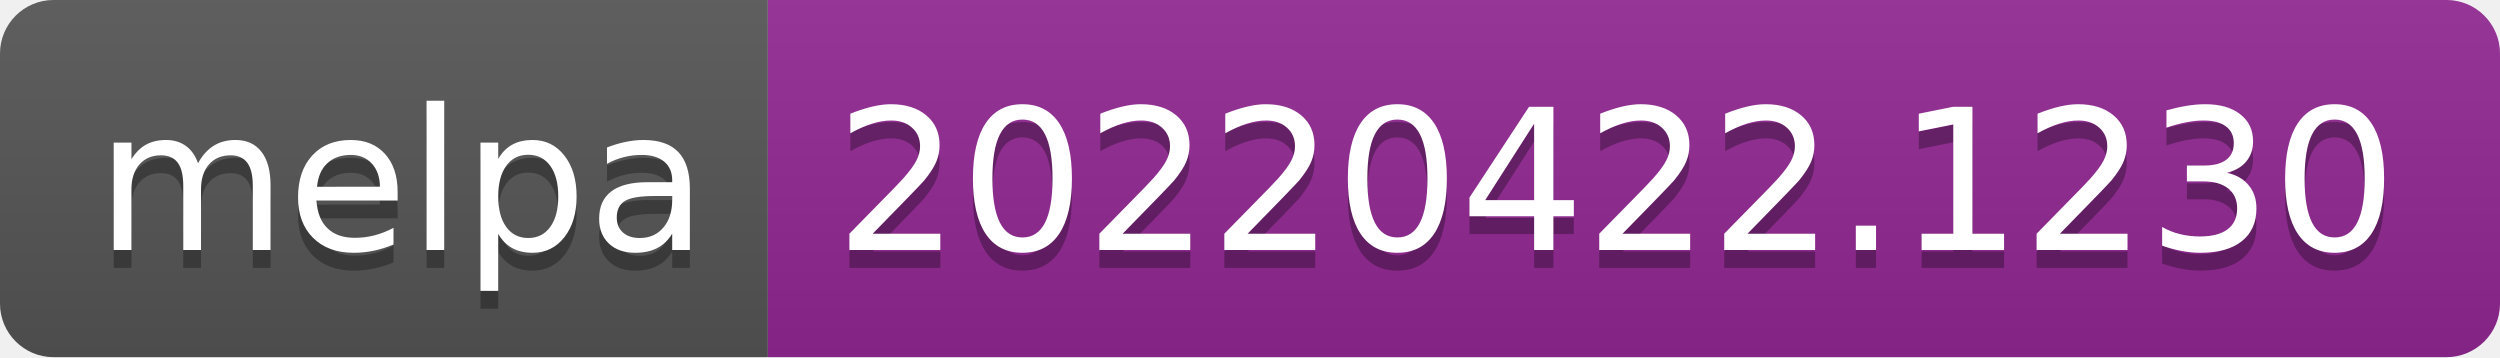
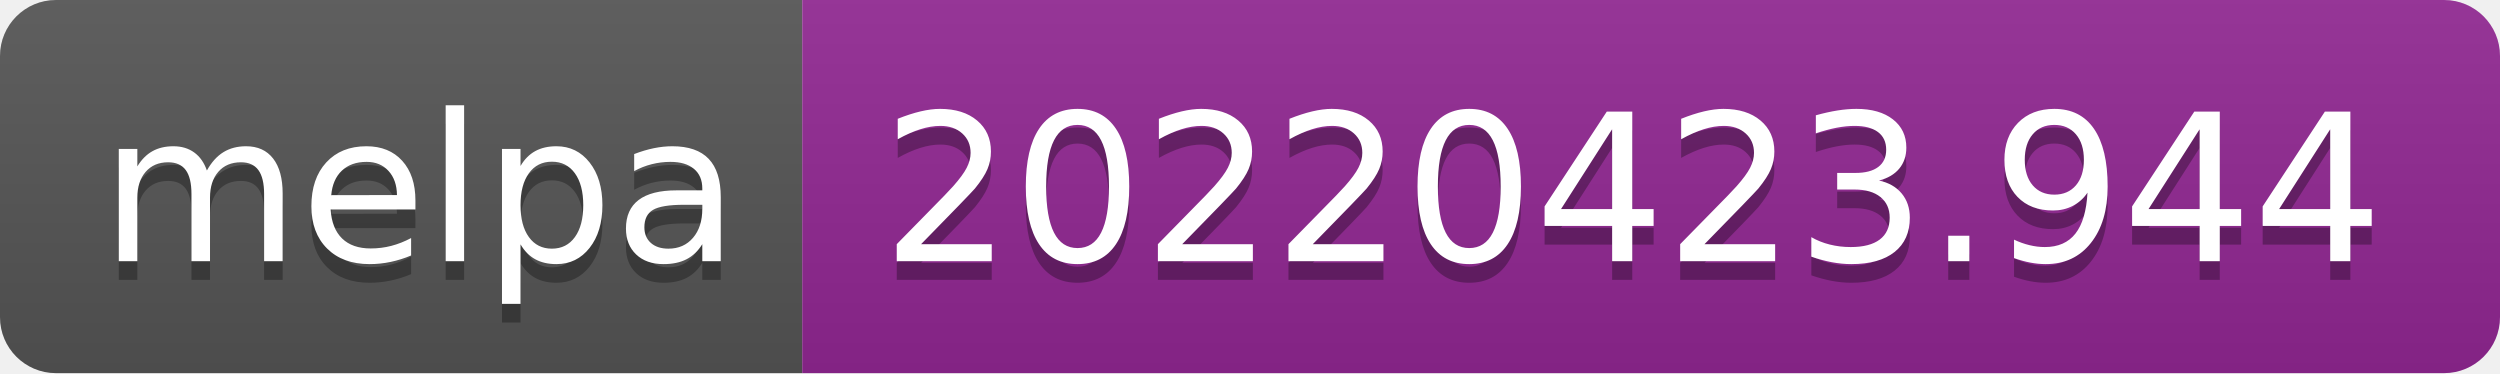
- <svg xmlns="http://www.w3.org/2000/svg" width="140" height="20" role="img" aria-label="melpa: 20220422.1230">
+ <svg xmlns="http://www.w3.org/2000/svg" width="134" height="20" role="img" aria-label="melpa: 20220423.944">
  <linearGradient id="s" x2="0" y2="100%">
    <stop offset="0" stop-color="#bbb" stop-opacity=".1" />
    <stop offset="1" stop-opacity=".1" />
  </linearGradient>
  <clipPath id="r">
-     <rect width="140" height="20" rx="3" fill="#fff" />
+     <rect width="134" height="20" rx="3" fill="#fff" />
  </clipPath>
  <g clip-path="url(#r)">
    <rect width="43" height="20" fill="#555" />
-     <rect x="43" width="97" height="20" fill="#922793" />
-     <rect width="140" height="20" fill="url(#s)" />
+     <rect x="43" width="91" height="20" fill="#922793" />
+     <rect width="134" height="20" fill="url(#s)" />
  </g>
  <g fill="#fff" text-anchor="middle" font-family="Verdana,Geneva,DejaVu Sans,sans-serif" text-rendering="geometricPrecision" font-size="110">
    <text aria-hidden="true" x="225" y="150" fill="#010101" fill-opacity=".3" transform="scale(.1)" textLength="330">melpa</text>
    <text x="225" y="140" transform="scale(.1)" fill="#fff" textLength="330">melpa</text>
-     <text aria-hidden="true" x="905" y="150" fill="#010101" fill-opacity=".3" transform="scale(.1)" textLength="870">20220422.1230</text>
-     <text x="905" y="140" transform="scale(.1)" fill="#fff" textLength="870">20220422.1230</text>
+     <text aria-hidden="true" x="875" y="150" fill="#010101" fill-opacity=".3" transform="scale(.1)" textLength="810">20220423.944</text>
+     <text x="875" y="140" transform="scale(.1)" fill="#fff" textLength="810">20220423.944</text>
  </g>
</svg>
